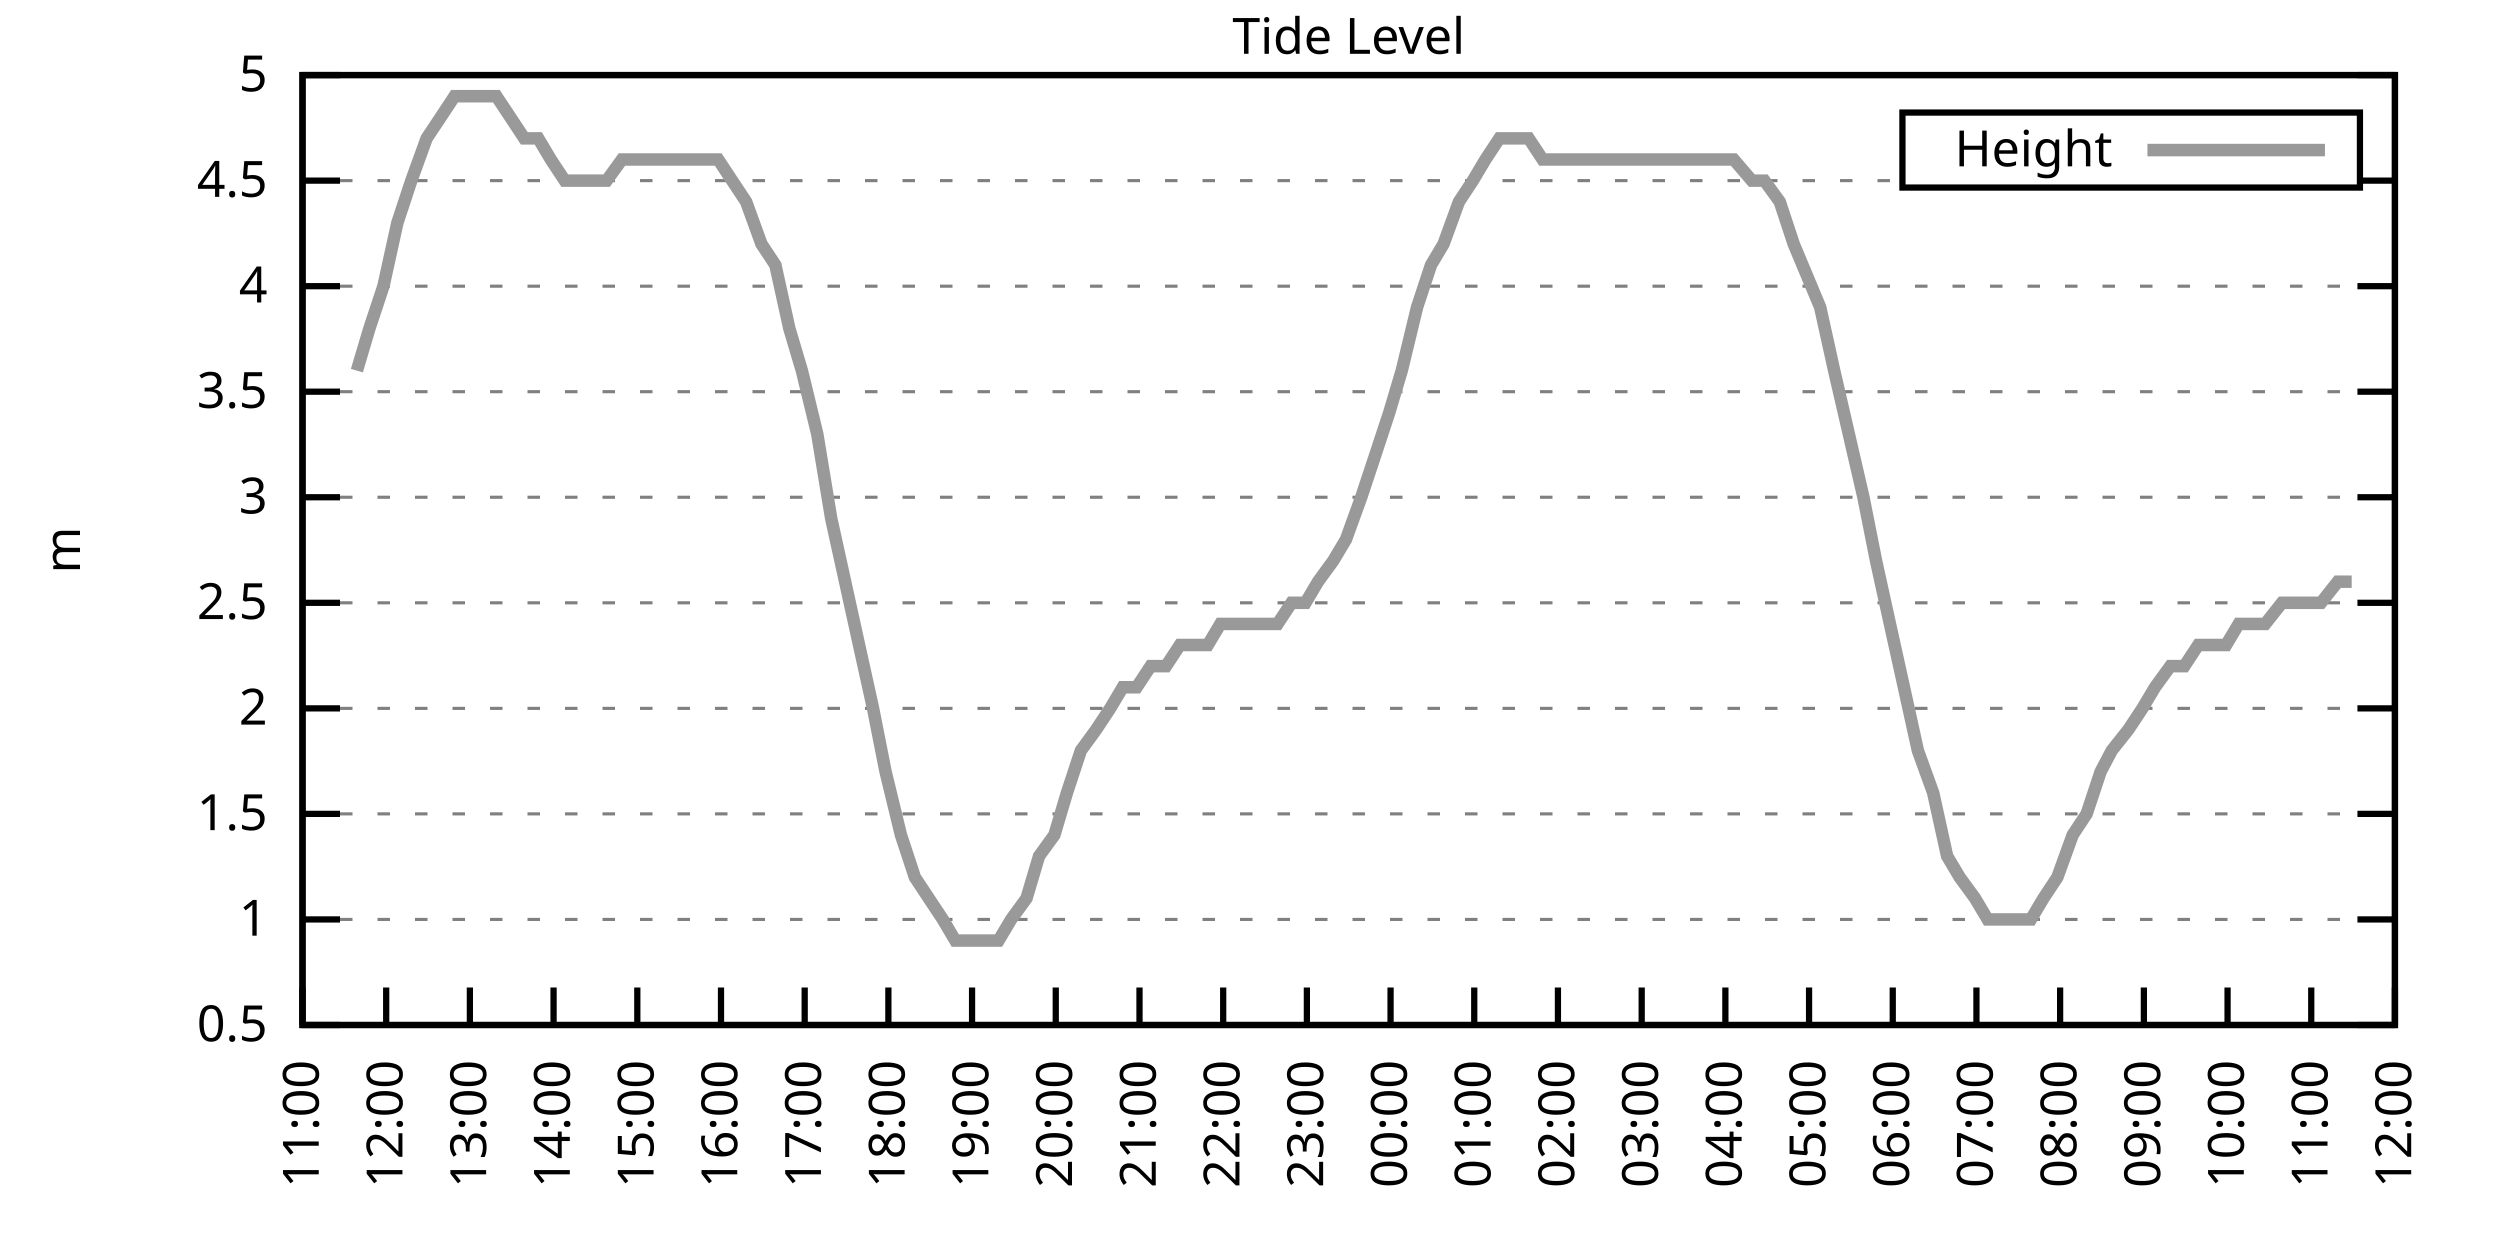
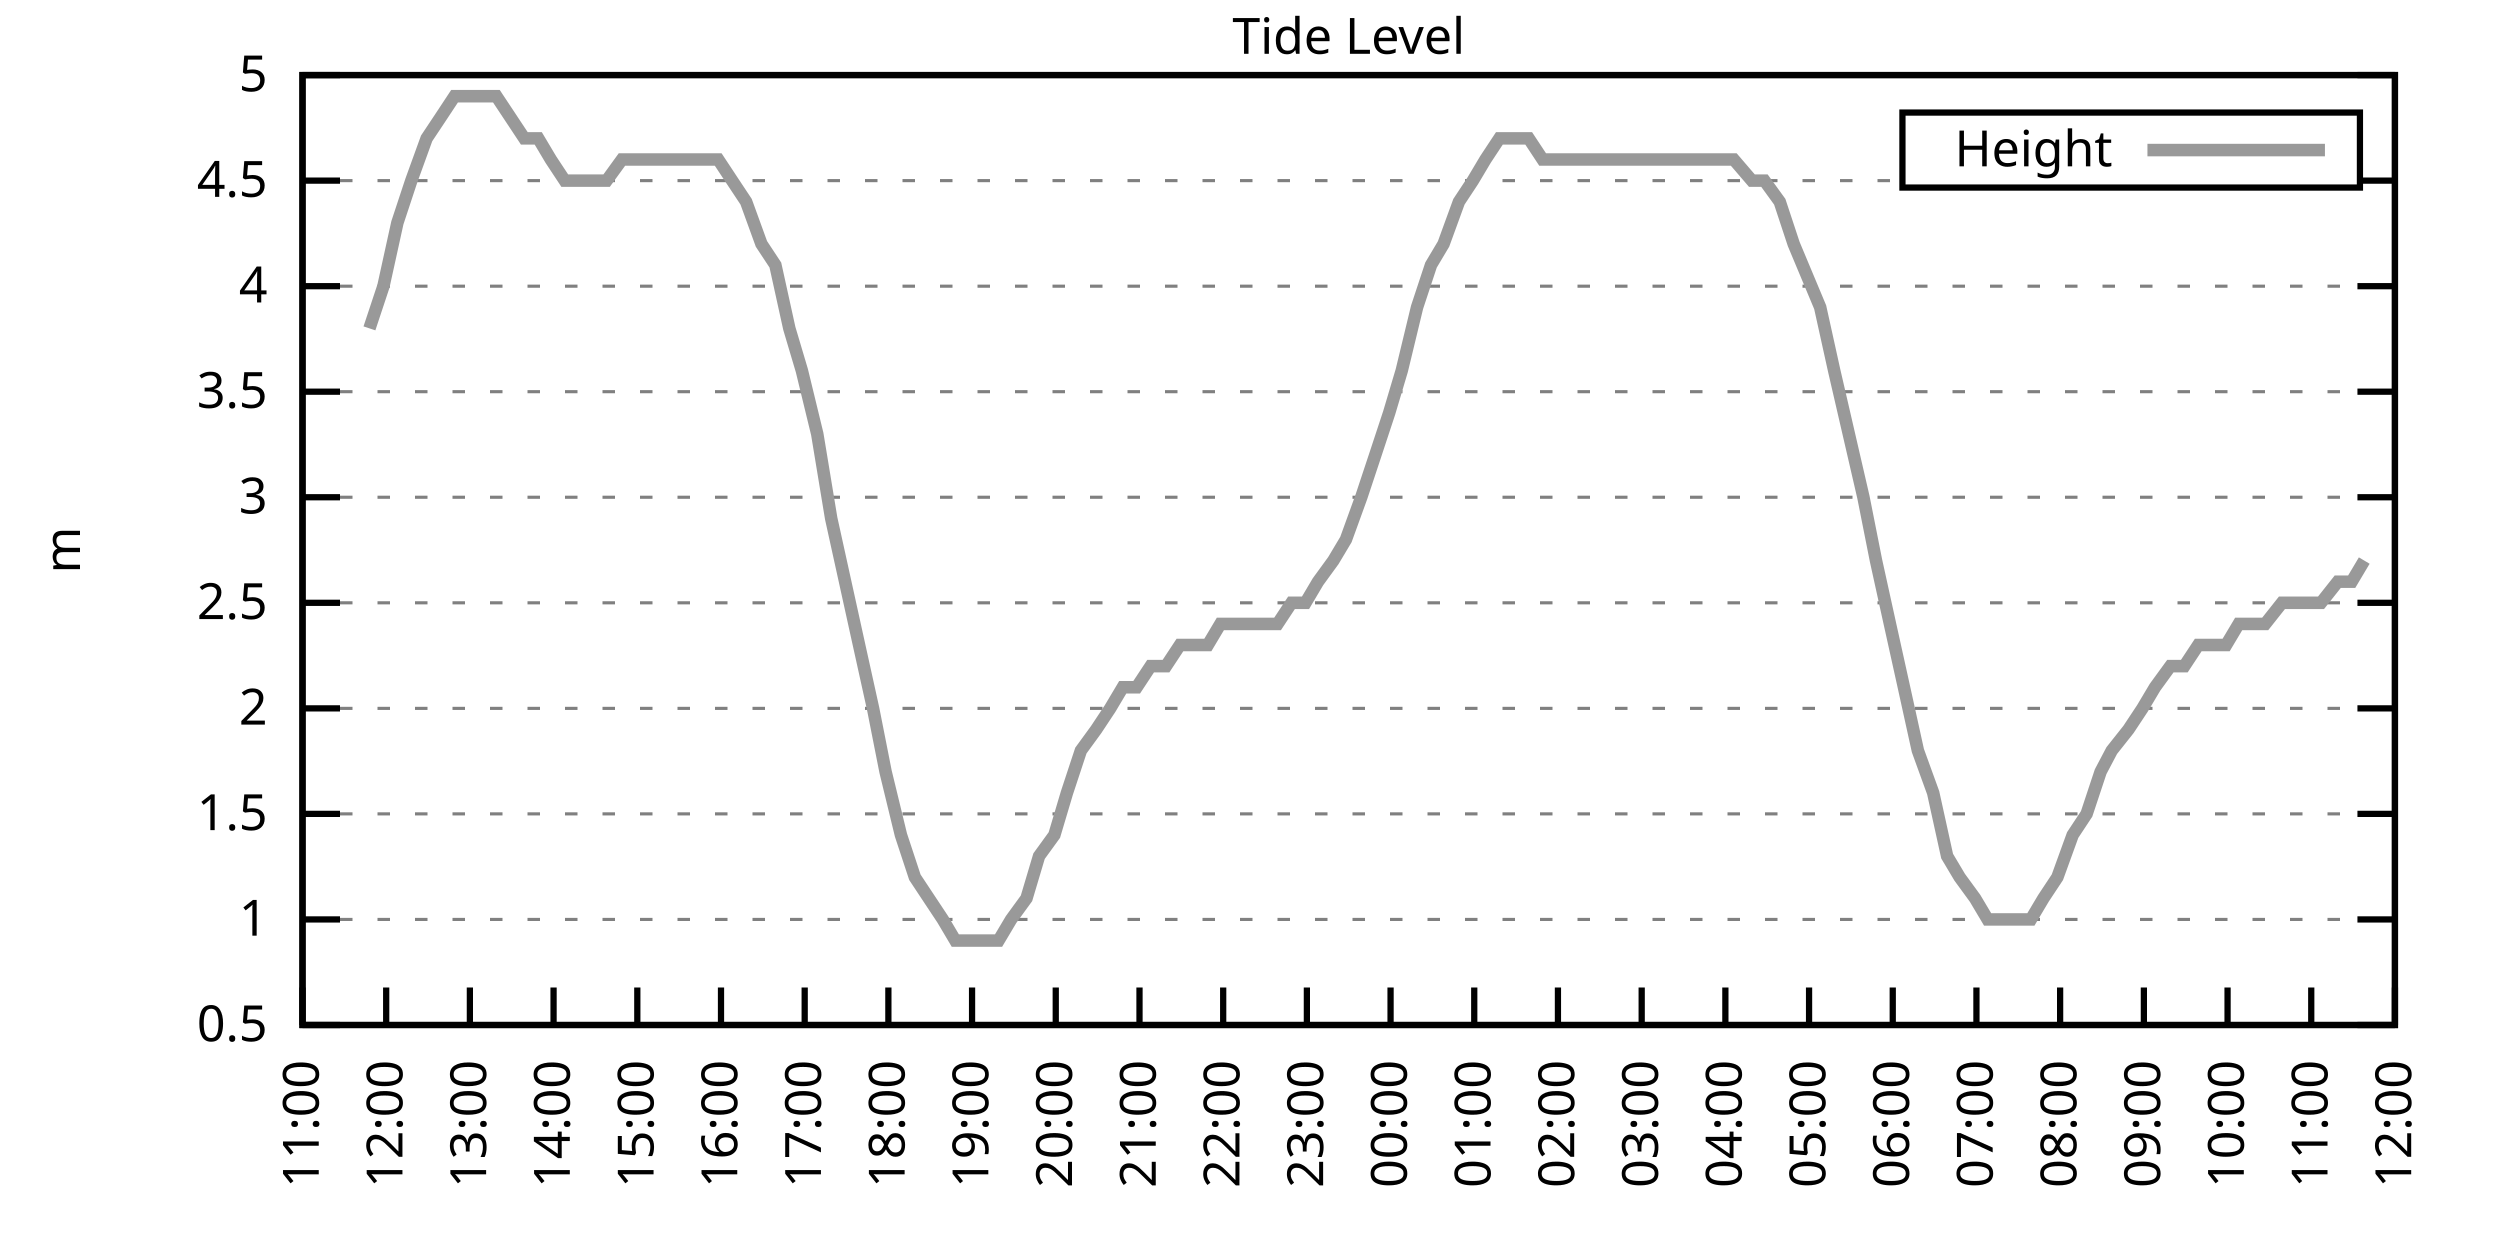
<svg xmlns="http://www.w3.org/2000/svg" xmlns:xlink="http://www.w3.org/1999/xlink" width="400" height="200" viewBox="0 0 400 200">
  <g id="gnuplot_canvas">
    <rect x="0" y="0" width="400" height="200" fill="none" />
    <defs>
      <circle id="gpDot" r="0.5" stroke-width="0.5" stroke="currentColor" />
      <path id="gpPt0" stroke-width="0.333" stroke="currentColor" d="M-1,0 h2 M0,-1 v2" />
      <path id="gpPt1" stroke-width="0.333" stroke="currentColor" d="M-1,-1 L1,1 M1,-1 L-1,1" />
      <path id="gpPt2" stroke-width="0.333" stroke="currentColor" d="M-1,0 L1,0 M0,-1 L0,1 M-1,-1 L1,1 M-1,1 L1,-1" />
      <rect id="gpPt3" stroke-width="0.333" stroke="currentColor" x="-1" y="-1" width="2" height="2" />
      <rect id="gpPt4" stroke-width="0.333" stroke="currentColor" fill="currentColor" x="-1" y="-1" width="2" height="2" />
      <circle id="gpPt5" stroke-width="0.333" stroke="currentColor" cx="0" cy="0" r="1" />
      <use xlink:href="#gpPt5" id="gpPt6" fill="currentColor" stroke="none" />
      <path id="gpPt7" stroke-width="0.333" stroke="currentColor" d="M0,-1.33 L-1.33,0.67 L1.33,0.67 z" />
      <use xlink:href="#gpPt7" id="gpPt8" fill="currentColor" stroke="none" />
      <use xlink:href="#gpPt7" id="gpPt9" stroke="currentColor" transform="rotate(180)" />
      <use xlink:href="#gpPt9" id="gpPt10" fill="currentColor" stroke="none" />
      <use xlink:href="#gpPt3" id="gpPt11" stroke="currentColor" transform="rotate(45)" />
      <use xlink:href="#gpPt11" id="gpPt12" fill="currentColor" stroke="none" />
      <path id="gpPt13" stroke-width="0.333" stroke="currentColor" d="M0,1.330 L1.265,0.411 L0.782,-1.067 L-0.782,-1.076 L-1.265,0.411 z" />
      <use xlink:href="#gpPt13" id="gpPt14" fill="currentColor" stroke="none" />
      <filter id="textbox" filterUnits="objectBoundingBox" x="0" y="0" height="1" width="1">
        <feFlood flood-color="white" flood-opacity="1" result="bgnd" />
        <feComposite in="SourceGraphic" in2="bgnd" operator="atop" />
      </filter>
      <filter id="greybox" filterUnits="objectBoundingBox" x="0" y="0" height="1" width="1">
        <feFlood flood-color="lightgrey" flood-opacity="1" result="grey" />
        <feComposite in="SourceGraphic" in2="grey" operator="atop" />
      </filter>
    </defs>
    <g fill="none" color="white" stroke="currentColor" stroke-width="1.00" stroke-linecap="butt" stroke-linejoin="miter">
</g>
    <g fill="none" color="black" stroke="currentColor" stroke-width="1.00" stroke-linecap="butt" stroke-linejoin="miter">
      <g stroke="none" shape-rendering="crispEdges">
        <polygon fill="rgb(255, 255, 255)" points="48.40,164.00 383.18,164.00 383.18,12.02 48.40,12.02 " />
      </g>
    </g>
    <g fill="none" color="black" stroke="currentColor" stroke-width="1.00" stroke-linecap="butt" stroke-linejoin="miter">
</g>
    <g fill="none" color="black" stroke="black" stroke-width="0.50" stroke-linecap="butt" stroke-linejoin="miter">
</g>
    <g fill="none" color="gray" stroke="currentColor" stroke-width="0.50" stroke-linecap="butt" stroke-linejoin="miter">
      <path stroke="gray" stroke-dasharray="2,4" class="gridline" d="M48.40,164.00 L383.19,164.00  " />
    </g>
    <g fill="none" color="gray" stroke="gray" stroke-width="1.00" stroke-linecap="butt" stroke-linejoin="miter">
</g>
    <g fill="none" color="black" stroke="currentColor" stroke-width="1.00" stroke-linecap="butt" stroke-linejoin="miter">
      <path stroke="black" d="M48.40,164.00 L54.40,164.00 M383.19,164.00 L377.19,164.00  " />
      <g transform="translate(42.80,166.60)" stroke="none" fill="black" font-family="Sans" font-size="8.00" text-anchor="end">
        <text>
          <tspan font-family="Sans"> 0.5</tspan>
        </text>
      </g>
    </g>
    <g fill="none" color="black" stroke="currentColor" stroke-width="1.00" stroke-linecap="butt" stroke-linejoin="miter">
</g>
    <g fill="none" color="black" stroke="black" stroke-width="0.50" stroke-linecap="butt" stroke-linejoin="miter">
</g>
    <g fill="none" color="gray" stroke="currentColor" stroke-width="0.50" stroke-linecap="butt" stroke-linejoin="miter">
      <path stroke="gray" stroke-dasharray="2,4" class="gridline" d="M48.40,147.11 L383.19,147.11  " />
    </g>
    <g fill="none" color="gray" stroke="gray" stroke-width="1.00" stroke-linecap="butt" stroke-linejoin="miter">
</g>
    <g fill="none" color="black" stroke="currentColor" stroke-width="1.00" stroke-linecap="butt" stroke-linejoin="miter">
      <path stroke="black" d="M48.40,147.11 L54.40,147.11 M383.19,147.11 L377.19,147.11  " />
      <g transform="translate(42.80,149.71)" stroke="none" fill="black" font-family="Sans" font-size="8.00" text-anchor="end">
        <text>
          <tspan font-family="Sans"> 1</tspan>
        </text>
      </g>
    </g>
    <g fill="none" color="black" stroke="currentColor" stroke-width="1.00" stroke-linecap="butt" stroke-linejoin="miter">
</g>
    <g fill="none" color="black" stroke="black" stroke-width="0.50" stroke-linecap="butt" stroke-linejoin="miter">
</g>
    <g fill="none" color="gray" stroke="currentColor" stroke-width="0.50" stroke-linecap="butt" stroke-linejoin="miter">
      <path stroke="gray" stroke-dasharray="2,4" class="gridline" d="M48.40,130.22 L383.19,130.22  " />
    </g>
    <g fill="none" color="gray" stroke="gray" stroke-width="1.00" stroke-linecap="butt" stroke-linejoin="miter">
</g>
    <g fill="none" color="black" stroke="currentColor" stroke-width="1.00" stroke-linecap="butt" stroke-linejoin="miter">
      <path stroke="black" d="M48.40,130.22 L54.40,130.22 M383.19,130.22 L377.19,130.22  " />
      <g transform="translate(42.80,132.82)" stroke="none" fill="black" font-family="Sans" font-size="8.00" text-anchor="end">
        <text>
          <tspan font-family="Sans"> 1.5</tspan>
        </text>
      </g>
    </g>
    <g fill="none" color="black" stroke="currentColor" stroke-width="1.00" stroke-linecap="butt" stroke-linejoin="miter">
</g>
    <g fill="none" color="black" stroke="black" stroke-width="0.50" stroke-linecap="butt" stroke-linejoin="miter">
</g>
    <g fill="none" color="gray" stroke="currentColor" stroke-width="0.50" stroke-linecap="butt" stroke-linejoin="miter">
      <path stroke="gray" stroke-dasharray="2,4" class="gridline" d="M48.40,113.34 L383.19,113.34  " />
    </g>
    <g fill="none" color="gray" stroke="gray" stroke-width="1.00" stroke-linecap="butt" stroke-linejoin="miter">
</g>
    <g fill="none" color="black" stroke="currentColor" stroke-width="1.00" stroke-linecap="butt" stroke-linejoin="miter">
      <path stroke="black" d="M48.40,113.34 L54.40,113.34 M383.19,113.34 L377.19,113.34  " />
      <g transform="translate(42.80,115.94)" stroke="none" fill="black" font-family="Sans" font-size="8.00" text-anchor="end">
        <text>
          <tspan font-family="Sans"> 2</tspan>
        </text>
      </g>
    </g>
    <g fill="none" color="black" stroke="currentColor" stroke-width="1.00" stroke-linecap="butt" stroke-linejoin="miter">
</g>
    <g fill="none" color="black" stroke="black" stroke-width="0.50" stroke-linecap="butt" stroke-linejoin="miter">
</g>
    <g fill="none" color="gray" stroke="currentColor" stroke-width="0.50" stroke-linecap="butt" stroke-linejoin="miter">
      <path stroke="gray" stroke-dasharray="2,4" class="gridline" d="M48.40,96.45 L383.19,96.45  " />
    </g>
    <g fill="none" color="gray" stroke="gray" stroke-width="1.00" stroke-linecap="butt" stroke-linejoin="miter">
</g>
    <g fill="none" color="black" stroke="currentColor" stroke-width="1.00" stroke-linecap="butt" stroke-linejoin="miter">
      <path stroke="black" d="M48.40,96.45 L54.40,96.45 M383.19,96.45 L377.19,96.45  " />
      <g transform="translate(42.80,99.05)" stroke="none" fill="black" font-family="Sans" font-size="8.00" text-anchor="end">
        <text>
          <tspan font-family="Sans"> 2.5</tspan>
        </text>
      </g>
    </g>
    <g fill="none" color="black" stroke="currentColor" stroke-width="1.00" stroke-linecap="butt" stroke-linejoin="miter">
</g>
    <g fill="none" color="black" stroke="black" stroke-width="0.50" stroke-linecap="butt" stroke-linejoin="miter">
</g>
    <g fill="none" color="gray" stroke="currentColor" stroke-width="0.50" stroke-linecap="butt" stroke-linejoin="miter">
      <path stroke="gray" stroke-dasharray="2,4" class="gridline" d="M48.40,79.56 L383.19,79.56  " />
    </g>
    <g fill="none" color="gray" stroke="gray" stroke-width="1.00" stroke-linecap="butt" stroke-linejoin="miter">
</g>
    <g fill="none" color="black" stroke="currentColor" stroke-width="1.00" stroke-linecap="butt" stroke-linejoin="miter">
      <path stroke="black" d="M48.40,79.56 L54.40,79.56 M383.19,79.56 L377.19,79.56  " />
      <g transform="translate(42.80,82.16)" stroke="none" fill="black" font-family="Sans" font-size="8.00" text-anchor="end">
        <text>
          <tspan font-family="Sans"> 3</tspan>
        </text>
      </g>
    </g>
    <g fill="none" color="black" stroke="currentColor" stroke-width="1.00" stroke-linecap="butt" stroke-linejoin="miter">
</g>
    <g fill="none" color="black" stroke="black" stroke-width="0.50" stroke-linecap="butt" stroke-linejoin="miter">
</g>
    <g fill="none" color="gray" stroke="currentColor" stroke-width="0.50" stroke-linecap="butt" stroke-linejoin="miter">
      <path stroke="gray" stroke-dasharray="2,4" class="gridline" d="M48.40,62.67 L383.19,62.67  " />
    </g>
    <g fill="none" color="gray" stroke="gray" stroke-width="1.00" stroke-linecap="butt" stroke-linejoin="miter">
</g>
    <g fill="none" color="black" stroke="currentColor" stroke-width="1.00" stroke-linecap="butt" stroke-linejoin="miter">
      <path stroke="black" d="M48.40,62.67 L54.40,62.67 M383.19,62.67 L377.19,62.67  " />
      <g transform="translate(42.80,65.27)" stroke="none" fill="black" font-family="Sans" font-size="8.00" text-anchor="end">
        <text>
          <tspan font-family="Sans"> 3.5</tspan>
        </text>
      </g>
    </g>
    <g fill="none" color="black" stroke="currentColor" stroke-width="1.00" stroke-linecap="butt" stroke-linejoin="miter">
</g>
    <g fill="none" color="black" stroke="black" stroke-width="0.50" stroke-linecap="butt" stroke-linejoin="miter">
</g>
    <g fill="none" color="gray" stroke="currentColor" stroke-width="0.50" stroke-linecap="butt" stroke-linejoin="miter">
      <path stroke="gray" stroke-dasharray="2,4" class="gridline" d="M48.40,45.79 L383.19,45.79  " />
    </g>
    <g fill="none" color="gray" stroke="gray" stroke-width="1.00" stroke-linecap="butt" stroke-linejoin="miter">
</g>
    <g fill="none" color="black" stroke="currentColor" stroke-width="1.00" stroke-linecap="butt" stroke-linejoin="miter">
      <path stroke="black" d="M48.40,45.79 L54.40,45.79 M383.19,45.79 L377.19,45.79  " />
      <g transform="translate(42.80,48.39)" stroke="none" fill="black" font-family="Sans" font-size="8.00" text-anchor="end">
        <text>
          <tspan font-family="Sans"> 4</tspan>
        </text>
      </g>
    </g>
    <g fill="none" color="black" stroke="currentColor" stroke-width="1.00" stroke-linecap="butt" stroke-linejoin="miter">
</g>
    <g fill="none" color="black" stroke="black" stroke-width="0.50" stroke-linecap="butt" stroke-linejoin="miter">
</g>
    <g fill="none" color="gray" stroke="currentColor" stroke-width="0.50" stroke-linecap="butt" stroke-linejoin="miter">
      <path stroke="gray" stroke-dasharray="2,4" class="gridline" d="M48.40,28.90 L304.39,28.90 M377.59,28.90 L383.19,28.90  " />
    </g>
    <g fill="none" color="gray" stroke="gray" stroke-width="1.00" stroke-linecap="butt" stroke-linejoin="miter">
</g>
    <g fill="none" color="black" stroke="currentColor" stroke-width="1.00" stroke-linecap="butt" stroke-linejoin="miter">
      <path stroke="black" d="M48.40,28.90 L54.40,28.90 M383.19,28.90 L377.19,28.90  " />
      <g transform="translate(42.80,31.50)" stroke="none" fill="black" font-family="Sans" font-size="8.00" text-anchor="end">
        <text>
          <tspan font-family="Sans"> 4.5</tspan>
        </text>
      </g>
    </g>
    <g fill="none" color="black" stroke="currentColor" stroke-width="1.00" stroke-linecap="butt" stroke-linejoin="miter">
</g>
    <g fill="none" color="black" stroke="black" stroke-width="0.50" stroke-linecap="butt" stroke-linejoin="miter">
</g>
    <g fill="none" color="gray" stroke="currentColor" stroke-width="0.50" stroke-linecap="butt" stroke-linejoin="miter">
      <path stroke="gray" stroke-dasharray="2,4" class="gridline" d="M48.40,12.01 L383.19,12.01  " />
    </g>
    <g fill="none" color="gray" stroke="gray" stroke-width="1.00" stroke-linecap="butt" stroke-linejoin="miter">
</g>
    <g fill="none" color="black" stroke="currentColor" stroke-width="1.00" stroke-linecap="butt" stroke-linejoin="miter">
      <path stroke="black" d="M48.40,12.01 L54.40,12.01 M383.19,12.01 L377.19,12.01  " />
      <g transform="translate(42.80,14.61)" stroke="none" fill="black" font-family="Sans" font-size="8.00" text-anchor="end">
        <text>
          <tspan font-family="Sans"> 5</tspan>
        </text>
      </g>
    </g>
    <g fill="none" color="black" stroke="currentColor" stroke-width="1.00" stroke-linecap="butt" stroke-linejoin="miter">
      <path stroke="black" d="M48.40,164.00 L48.40,158.00  " />
      <g transform="translate(51.00,169.60) rotate(270.00)" stroke="none" fill="black" font-family="Sans" font-size="8.00" text-anchor="end">
        <text>
          <tspan font-family="Sans">11:00</tspan>
        </text>
      </g>
    </g>
    <g fill="none" color="black" stroke="currentColor" stroke-width="1.00" stroke-linecap="butt" stroke-linejoin="miter">
      <path stroke="black" d="M61.79,164.00 L61.79,158.00  " />
      <g transform="translate(64.39,169.60) rotate(270.00)" stroke="none" fill="black" font-family="Sans" font-size="8.00" text-anchor="end">
        <text>
          <tspan font-family="Sans">12:00</tspan>
        </text>
      </g>
    </g>
    <g fill="none" color="black" stroke="currentColor" stroke-width="1.00" stroke-linecap="butt" stroke-linejoin="miter">
      <path stroke="black" d="M75.18,164.00 L75.18,158.00  " />
      <g transform="translate(77.78,169.60) rotate(270.00)" stroke="none" fill="black" font-family="Sans" font-size="8.00" text-anchor="end">
        <text>
          <tspan font-family="Sans">13:00</tspan>
        </text>
      </g>
    </g>
    <g fill="none" color="black" stroke="currentColor" stroke-width="1.00" stroke-linecap="butt" stroke-linejoin="miter">
      <path stroke="black" d="M88.57,164.00 L88.57,158.00  " />
      <g transform="translate(91.17,169.60) rotate(270.00)" stroke="none" fill="black" font-family="Sans" font-size="8.00" text-anchor="end">
        <text>
          <tspan font-family="Sans">14:00</tspan>
        </text>
      </g>
    </g>
    <g fill="none" color="black" stroke="currentColor" stroke-width="1.00" stroke-linecap="butt" stroke-linejoin="miter">
      <path stroke="black" d="M101.97,164.00 L101.97,158.00  " />
      <g transform="translate(104.57,169.60) rotate(270.00)" stroke="none" fill="black" font-family="Sans" font-size="8.00" text-anchor="end">
        <text>
          <tspan font-family="Sans">15:00</tspan>
        </text>
      </g>
    </g>
    <g fill="none" color="black" stroke="currentColor" stroke-width="1.00" stroke-linecap="butt" stroke-linejoin="miter">
      <path stroke="black" d="M115.36,164.00 L115.36,158.00  " />
      <g transform="translate(117.96,169.60) rotate(270.00)" stroke="none" fill="black" font-family="Sans" font-size="8.00" text-anchor="end">
        <text>
          <tspan font-family="Sans">16:00</tspan>
        </text>
      </g>
    </g>
    <g fill="none" color="black" stroke="currentColor" stroke-width="1.00" stroke-linecap="butt" stroke-linejoin="miter">
      <path stroke="black" d="M128.75,164.00 L128.75,158.00  " />
      <g transform="translate(131.35,169.60) rotate(270.00)" stroke="none" fill="black" font-family="Sans" font-size="8.00" text-anchor="end">
        <text>
          <tspan font-family="Sans">17:00</tspan>
        </text>
      </g>
    </g>
    <g fill="none" color="black" stroke="currentColor" stroke-width="1.00" stroke-linecap="butt" stroke-linejoin="miter">
      <path stroke="black" d="M142.14,164.00 L142.14,158.00  " />
      <g transform="translate(144.74,169.60) rotate(270.00)" stroke="none" fill="black" font-family="Sans" font-size="8.00" text-anchor="end">
        <text>
          <tspan font-family="Sans">18:00</tspan>
        </text>
      </g>
    </g>
    <g fill="none" color="black" stroke="currentColor" stroke-width="1.00" stroke-linecap="butt" stroke-linejoin="miter">
      <path stroke="black" d="M155.53,164.00 L155.53,158.00  " />
      <g transform="translate(158.13,169.60) rotate(270.00)" stroke="none" fill="black" font-family="Sans" font-size="8.00" text-anchor="end">
        <text>
          <tspan font-family="Sans">19:00</tspan>
        </text>
      </g>
    </g>
    <g fill="none" color="black" stroke="currentColor" stroke-width="1.00" stroke-linecap="butt" stroke-linejoin="miter">
      <path stroke="black" d="M168.92,164.00 L168.92,158.00  " />
      <g transform="translate(171.52,169.60) rotate(270.00)" stroke="none" fill="black" font-family="Sans" font-size="8.00" text-anchor="end">
        <text>
          <tspan font-family="Sans">20:00</tspan>
        </text>
      </g>
    </g>
    <g fill="none" color="black" stroke="currentColor" stroke-width="1.00" stroke-linecap="butt" stroke-linejoin="miter">
      <path stroke="black" d="M182.32,164.00 L182.32,158.00  " />
      <g transform="translate(184.92,169.60) rotate(270.00)" stroke="none" fill="black" font-family="Sans" font-size="8.00" text-anchor="end">
        <text>
          <tspan font-family="Sans">21:00</tspan>
        </text>
      </g>
    </g>
    <g fill="none" color="black" stroke="currentColor" stroke-width="1.00" stroke-linecap="butt" stroke-linejoin="miter">
      <path stroke="black" d="M195.71,164.00 L195.71,158.00  " />
      <g transform="translate(198.31,169.60) rotate(270.00)" stroke="none" fill="black" font-family="Sans" font-size="8.00" text-anchor="end">
        <text>
          <tspan font-family="Sans">22:00</tspan>
        </text>
      </g>
    </g>
    <g fill="none" color="black" stroke="currentColor" stroke-width="1.00" stroke-linecap="butt" stroke-linejoin="miter">
      <path stroke="black" d="M209.10,164.00 L209.10,158.00  " />
      <g transform="translate(211.70,169.60) rotate(270.00)" stroke="none" fill="black" font-family="Sans" font-size="8.00" text-anchor="end">
        <text>
          <tspan font-family="Sans">23:00</tspan>
        </text>
      </g>
    </g>
    <g fill="none" color="black" stroke="currentColor" stroke-width="1.00" stroke-linecap="butt" stroke-linejoin="miter">
      <path stroke="black" d="M222.49,164.00 L222.49,158.00  " />
      <g transform="translate(225.09,169.60) rotate(270.00)" stroke="none" fill="black" font-family="Sans" font-size="8.00" text-anchor="end">
        <text>
          <tspan font-family="Sans">00:00</tspan>
        </text>
      </g>
    </g>
    <g fill="none" color="black" stroke="currentColor" stroke-width="1.00" stroke-linecap="butt" stroke-linejoin="miter">
      <path stroke="black" d="M235.88,164.00 L235.88,158.00  " />
      <g transform="translate(238.48,169.60) rotate(270.00)" stroke="none" fill="black" font-family="Sans" font-size="8.00" text-anchor="end">
        <text>
          <tspan font-family="Sans">01:00</tspan>
        </text>
      </g>
    </g>
    <g fill="none" color="black" stroke="currentColor" stroke-width="1.00" stroke-linecap="butt" stroke-linejoin="miter">
      <path stroke="black" d="M249.27,164.00 L249.27,158.00  " />
      <g transform="translate(251.87,169.60) rotate(270.00)" stroke="none" fill="black" font-family="Sans" font-size="8.00" text-anchor="end">
        <text>
          <tspan font-family="Sans">02:00</tspan>
        </text>
      </g>
    </g>
    <g fill="none" color="black" stroke="currentColor" stroke-width="1.00" stroke-linecap="butt" stroke-linejoin="miter">
      <path stroke="black" d="M262.67,164.00 L262.67,158.00  " />
      <g transform="translate(265.27,169.60) rotate(270.00)" stroke="none" fill="black" font-family="Sans" font-size="8.00" text-anchor="end">
        <text>
          <tspan font-family="Sans">03:00</tspan>
        </text>
      </g>
    </g>
    <g fill="none" color="black" stroke="currentColor" stroke-width="1.00" stroke-linecap="butt" stroke-linejoin="miter">
      <path stroke="black" d="M276.06,164.00 L276.06,158.00  " />
      <g transform="translate(278.66,169.60) rotate(270.00)" stroke="none" fill="black" font-family="Sans" font-size="8.00" text-anchor="end">
        <text>
          <tspan font-family="Sans">04:00</tspan>
        </text>
      </g>
    </g>
    <g fill="none" color="black" stroke="currentColor" stroke-width="1.00" stroke-linecap="butt" stroke-linejoin="miter">
      <path stroke="black" d="M289.45,164.00 L289.45,158.00  " />
      <g transform="translate(292.05,169.60) rotate(270.00)" stroke="none" fill="black" font-family="Sans" font-size="8.00" text-anchor="end">
        <text>
          <tspan font-family="Sans">05:00</tspan>
        </text>
      </g>
    </g>
    <g fill="none" color="black" stroke="currentColor" stroke-width="1.00" stroke-linecap="butt" stroke-linejoin="miter">
      <path stroke="black" d="M302.84,164.00 L302.84,158.00  " />
      <g transform="translate(305.44,169.60) rotate(270.00)" stroke="none" fill="black" font-family="Sans" font-size="8.00" text-anchor="end">
        <text>
          <tspan font-family="Sans">06:00</tspan>
        </text>
      </g>
    </g>
    <g fill="none" color="black" stroke="currentColor" stroke-width="1.00" stroke-linecap="butt" stroke-linejoin="miter">
      <path stroke="black" d="M316.23,164.00 L316.23,158.00  " />
      <g transform="translate(318.83,169.60) rotate(270.00)" stroke="none" fill="black" font-family="Sans" font-size="8.00" text-anchor="end">
        <text>
          <tspan font-family="Sans">07:00</tspan>
        </text>
      </g>
    </g>
    <g fill="none" color="black" stroke="currentColor" stroke-width="1.00" stroke-linecap="butt" stroke-linejoin="miter">
      <path stroke="black" d="M329.62,164.00 L329.62,158.00  " />
      <g transform="translate(332.22,169.60) rotate(270.00)" stroke="none" fill="black" font-family="Sans" font-size="8.00" text-anchor="end">
        <text>
          <tspan font-family="Sans">08:00</tspan>
        </text>
      </g>
    </g>
    <g fill="none" color="black" stroke="currentColor" stroke-width="1.00" stroke-linecap="butt" stroke-linejoin="miter">
      <path stroke="black" d="M343.02,164.00 L343.02,158.00  " />
      <g transform="translate(345.62,169.60) rotate(270.00)" stroke="none" fill="black" font-family="Sans" font-size="8.00" text-anchor="end">
        <text>
          <tspan font-family="Sans">09:00</tspan>
        </text>
      </g>
    </g>
    <g fill="none" color="black" stroke="currentColor" stroke-width="1.00" stroke-linecap="butt" stroke-linejoin="miter">
      <path stroke="black" d="M356.41,164.00 L356.41,158.00  " />
      <g transform="translate(359.01,169.60) rotate(270.00)" stroke="none" fill="black" font-family="Sans" font-size="8.00" text-anchor="end">
        <text>
          <tspan font-family="Sans">10:00</tspan>
        </text>
      </g>
    </g>
    <g fill="none" color="black" stroke="currentColor" stroke-width="1.00" stroke-linecap="butt" stroke-linejoin="miter">
      <path stroke="black" d="M369.80,164.00 L369.80,158.00  " />
      <g transform="translate(372.40,169.60) rotate(270.00)" stroke="none" fill="black" font-family="Sans" font-size="8.00" text-anchor="end">
        <text>
          <tspan font-family="Sans">11:00</tspan>
        </text>
      </g>
    </g>
    <g fill="none" color="black" stroke="currentColor" stroke-width="1.00" stroke-linecap="butt" stroke-linejoin="miter">
      <path stroke="black" d="M383.19,164.00 L383.19,158.00  " />
      <g transform="translate(385.79,169.60) rotate(270.00)" stroke="none" fill="black" font-family="Sans" font-size="8.00" text-anchor="end">
        <text>
          <tspan font-family="Sans">12:00</tspan>
        </text>
      </g>
    </g>
    <g fill="none" color="black" stroke="currentColor" stroke-width="1.00" stroke-linecap="butt" stroke-linejoin="miter">
</g>
    <g fill="none" color="black" stroke="currentColor" stroke-width="1.00" stroke-linecap="butt" stroke-linejoin="miter">
      <path stroke="black" d="M48.40,12.01 L48.40,164.00 L383.19,164.00 L383.19,12.01 L48.40,12.01 Z  " />
    </g>
    <g fill="none" color="black" stroke="currentColor" stroke-width="1.00" stroke-linecap="butt" stroke-linejoin="miter">
</g>
    <g fill="none" color="black" stroke="currentColor" stroke-width="1.00" stroke-linecap="butt" stroke-linejoin="miter">
      <path stroke="black" d="M304.39,30.01 L304.39,18.01 L377.59,18.01 L377.59,30.01 L304.39,30.01 Z  " />
    </g>
    <g id="Tide_level_plot_1">
      <g fill="none" color="white" stroke="black" stroke-width="2.00" stroke-linecap="butt" stroke-linejoin="miter">
</g>
      <g fill="none" color="black" stroke="currentColor" stroke-width="2.00" stroke-linecap="butt" stroke-linejoin="miter">
        <g transform="translate(337.99,26.61)" stroke="none" fill="black" font-family="Sans" font-size="8.00" text-anchor="end">
          <text>
            <tspan font-family="Sans">Height</tspan>
          </text>
        </g>
      </g>
      <g fill="none" color="black" stroke="currentColor" stroke-width="2.00" stroke-linecap="butt" stroke-linejoin="miter">
-         <path stroke="rgb(153, 153, 153)" d="M343.59,24.01 L371.99,24.01 M57.10,59.30 L59.11,52.54 L61.35,45.79 L63.58,35.65 L65.81,28.90 L68.26,22.14   L70.50,18.77 L72.73,15.39 L74.96,15.39 L76.97,15.39 L79.42,15.39 L81.66,18.77 L83.89,22.14 L86.12,22.14   L88.13,25.52 L90.36,28.90 L92.82,28.90 L95.05,28.90 L97.06,28.90 L99.51,25.52 L101.74,25.52 L103.98,25.52   L105.98,25.52 L108.44,25.52 L110.45,25.52 L112.68,25.52 L114.91,25.52 L117.14,28.90 L119.38,32.28 L121.83,39.03   L124.06,42.41 L126.29,52.54 L128.30,59.30 L130.76,69.43 L132.99,82.94 L135.22,93.07 L137.45,103.20 L139.69,113.34   L141.69,123.47 L144.15,133.60 L146.38,140.36 L148.61,143.73 L150.85,147.11 L152.85,150.49 L155.31,150.49 L157.32,150.49   L159.77,150.49 L161.78,147.11 L164.24,143.73 L166.25,136.98 L168.70,133.60 L170.71,126.85 L172.94,120.09 L175.40,116.71   L177.63,113.34 L179.64,109.96 L181.87,109.96 L184.10,106.58 L186.56,106.58 L188.79,103.20 L190.80,103.20 L193.25,103.20   L195.26,99.83 L197.49,99.83 L199.95,99.83 L202.18,99.83 L204.41,99.83 L206.64,96.45 L208.88,96.45 L210.88,93.07   L213.34,89.69 L215.35,86.32 L217.80,79.56 L220.04,72.81 L222.27,66.05 L224.28,59.30 L226.73,49.16 L228.96,42.41   L230.97,39.03 L233.43,32.28 L235.66,28.90 L237.67,25.52 L239.90,22.14 L242.13,22.14 L244.59,22.14 L246.82,25.52   L249.05,25.52 L251.06,25.52 L253.51,25.52 L255.75,25.52 L257.98,25.52 L259.99,25.52 L262.22,25.52 L264.45,25.52   L266.68,25.52 L268.92,25.52 L271.37,25.52 L273.60,25.52 L275.61,25.52 L277.40,25.52 L280.30,28.90 L282.31,28.90   L284.76,32.28 L286.99,39.03 L291.23,49.16 L293.47,59.30 L298.15,79.56 L300.16,89.69 L302.39,99.83 L304.63,109.96   L306.86,120.09 L309.31,126.85 L311.54,136.98 L313.55,140.36 L316.01,143.73 L318.02,147.11 L320.25,147.11 L322.70,147.11   L324.94,147.11 L326.95,143.73 L329.18,140.36 L331.63,133.60 L333.86,130.22 L336.10,123.47 L337.88,120.09 L340.56,116.71   L342.79,113.34 L344.80,109.96 L347.26,106.58 L349.49,106.58 L351.72,103.20 L353.95,103.20 L356.18,103.20 L358.19,99.83   L360.42,99.83 L362.43,99.83 L365.11,96.45 L367.12,96.45 L369.35,96.45 L371.36,96.45 L374.04,93.07 L376.27,93.07    " />
+         <path stroke="rgb(153, 153, 153)" d="M343.59,24.01 L371.99,24.01 M59.11,52.54 L61.35,45.79 L63.58,35.65 L65.81,28.90 L68.26,22.14 L70.50,18.77   L72.73,15.39 L74.96,15.39 L76.97,15.39 L79.42,15.39 L81.66,18.77 L83.89,22.14 L86.12,22.14 L88.13,25.52   L90.36,28.90 L92.82,28.90 L95.05,28.90 L97.06,28.90 L99.51,25.52 L101.74,25.52 L103.98,25.52 L105.98,25.52   L108.44,25.52 L110.45,25.52 L112.68,25.52 L114.91,25.52 L117.14,28.90 L119.38,32.28 L121.83,39.03 L124.06,42.41   L126.29,52.54 L128.30,59.30 L130.76,69.43 L132.99,82.94 L135.22,93.07 L137.45,103.20 L139.69,113.34 L141.69,123.47   L144.15,133.60 L146.38,140.36 L148.61,143.73 L150.85,147.11 L152.85,150.49 L155.31,150.49 L157.32,150.49 L159.77,150.49   L161.78,147.11 L164.24,143.73 L166.25,136.98 L168.70,133.60 L170.71,126.85 L172.94,120.09 L175.40,116.71 L177.63,113.34   L179.64,109.96 L181.87,109.96 L184.10,106.58 L186.56,106.58 L188.79,103.20 L190.80,103.20 L193.25,103.20 L195.26,99.83   L197.49,99.83 L199.95,99.83 L202.18,99.83 L204.41,99.83 L206.64,96.45 L208.88,96.45 L210.88,93.07 L213.34,89.69   L215.35,86.32 L217.80,79.56 L220.04,72.81 L222.27,66.05 L224.28,59.30 L226.73,49.16 L228.96,42.41 L230.97,39.03   L233.43,32.28 L235.66,28.90 L237.67,25.52 L239.90,22.14 L242.13,22.14 L244.59,22.14 L246.82,25.52 L249.05,25.52   L251.06,25.52 L253.51,25.52 L255.75,25.52 L257.98,25.52 L259.99,25.52 L262.22,25.52 L264.45,25.52 L266.68,25.52   L268.92,25.52 L271.37,25.52 L273.60,25.52 L275.61,25.52 L277.40,25.52 L280.30,28.90 L282.31,28.90 L284.76,32.28   L286.99,39.03 L291.23,49.16 L293.47,59.30 L298.15,79.56 L300.16,89.69 L302.39,99.83 L304.63,109.96 L306.86,120.09   L309.31,126.85 L311.54,136.98 L313.55,140.36 L316.01,143.73 L318.02,147.11 L320.25,147.11 L322.70,147.11 L324.94,147.11   L326.95,143.73 L329.18,140.36 L331.63,133.60 L333.86,130.22 L336.10,123.47 L337.88,120.09 L340.56,116.71 L342.79,113.34   L344.80,109.96 L347.26,106.58 L349.49,106.58 L351.72,103.20 L353.95,103.20 L356.18,103.20 L358.19,99.83 L360.42,99.83   L362.43,99.83 L365.11,96.45 L367.12,96.45 L369.35,96.45 L371.36,96.45 L374.04,93.07 L376.27,93.07 L378.28,89.69    " />
      </g>
    </g>
    <g fill="none" color="black" stroke="currentColor" stroke-width="2.00" stroke-linecap="butt" stroke-linejoin="miter">
</g>
    <g fill="none" color="black" stroke="black" stroke-width="1.00" stroke-linecap="butt" stroke-linejoin="miter">
</g>
    <g fill="none" color="black" stroke="currentColor" stroke-width="1.00" stroke-linecap="butt" stroke-linejoin="miter">
      <path stroke="black" d="M48.40,12.01 L48.40,164.00 L383.19,164.00 L383.19,12.01 L48.40,12.01 Z  " />
      <g transform="translate(12.80,88.01) rotate(270.00)" stroke="none" fill="black" font-family="Sans" font-size="8.00" text-anchor="middle">
        <text>
          <tspan font-family="Sans">m</tspan>
        </text>
      </g>
    </g>
    <g fill="none" color="black" stroke="currentColor" stroke-width="1.00" stroke-linecap="butt" stroke-linejoin="miter">
</g>
    <g fill="none" color="black" stroke="currentColor" stroke-width="1.00" stroke-linecap="butt" stroke-linejoin="miter">
      <g transform="translate(215.79,8.61)" stroke="none" fill="black" font-family="Sans" font-size="8.00" text-anchor="middle">
        <text>
          <tspan font-family="Sans">Tide Level</tspan>
        </text>
      </g>
    </g>
    <g fill="none" color="black" stroke="currentColor" stroke-width="1.00" stroke-linecap="butt" stroke-linejoin="miter">
</g>
  </g>
</svg>
